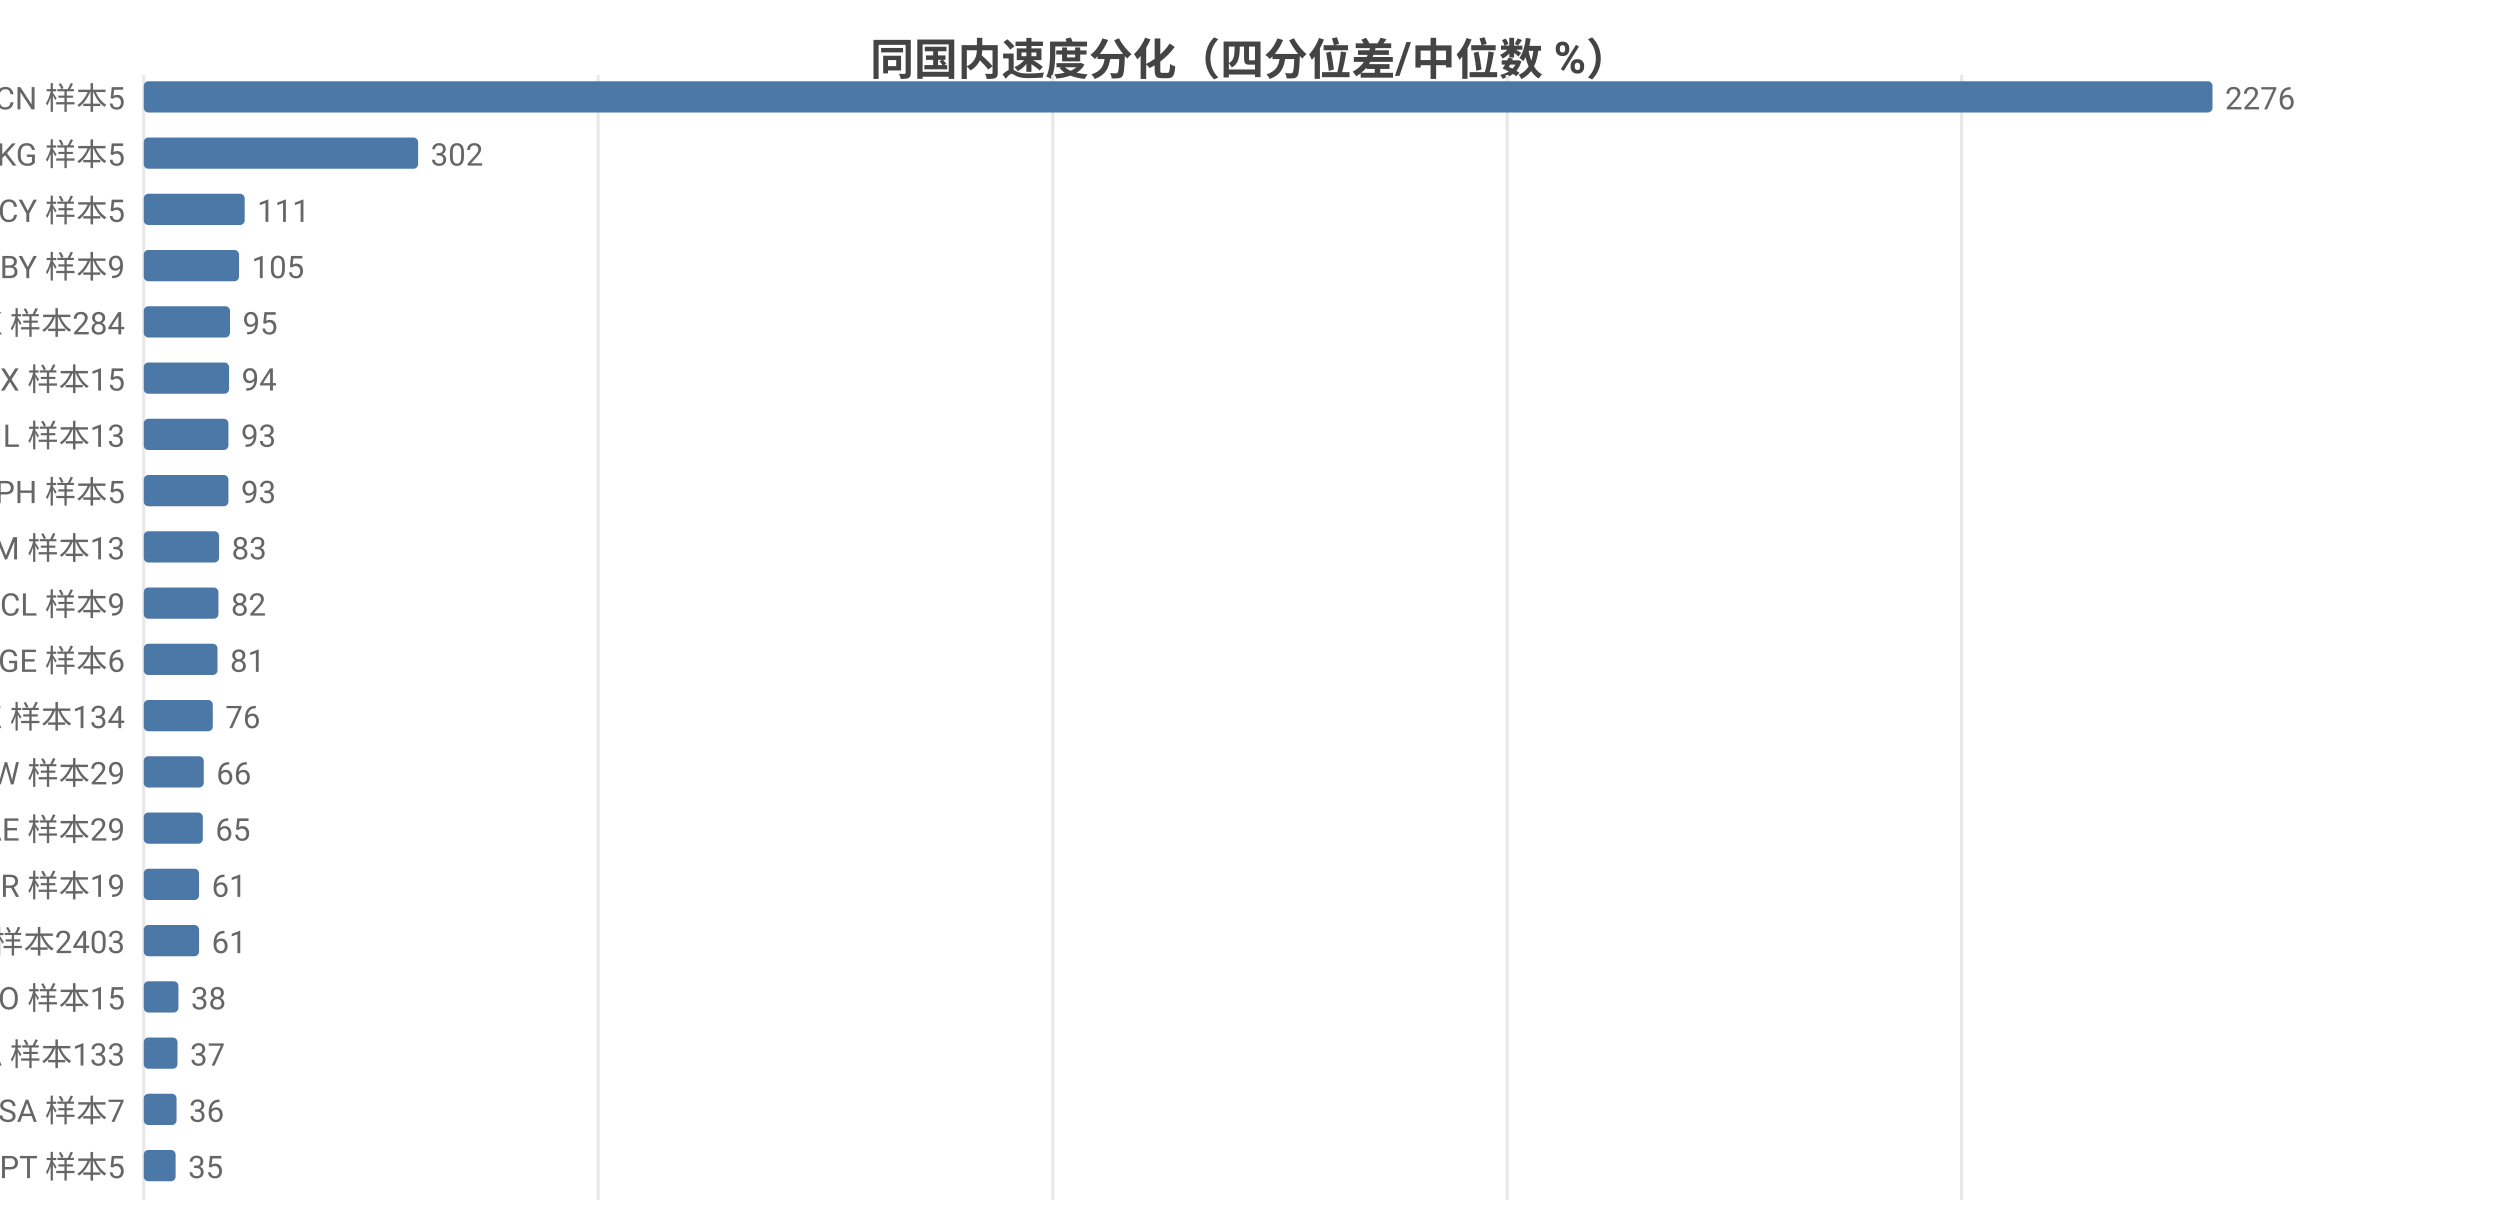
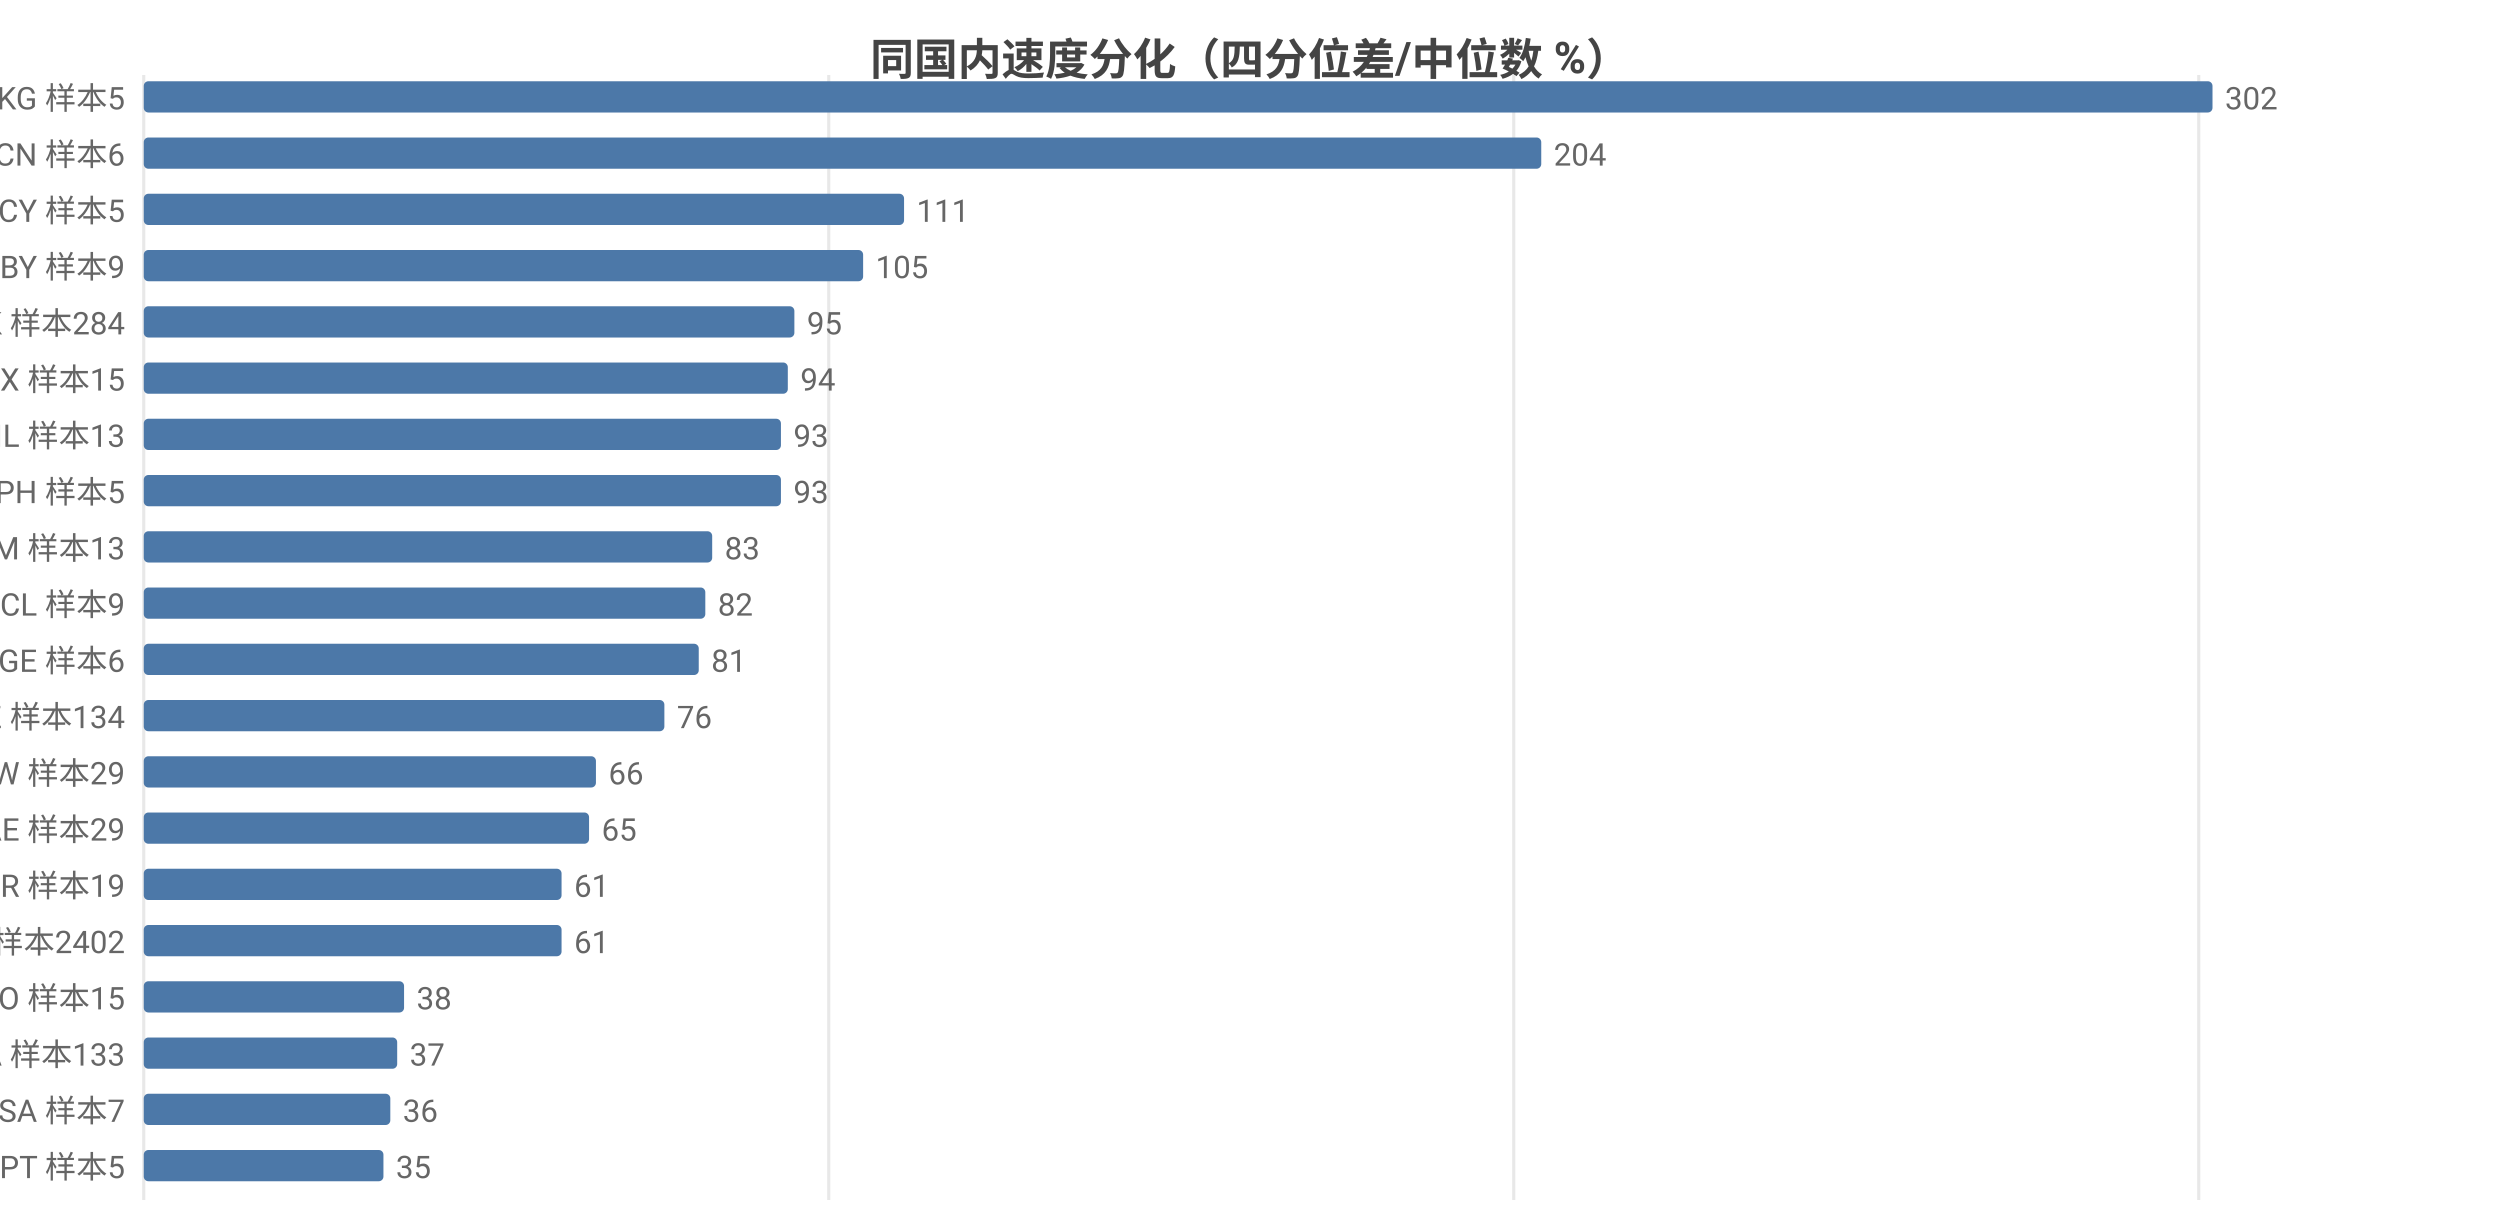
<svg xmlns="http://www.w3.org/2000/svg" width="800" height="392" viewBox="0 0 800 392">
  <rect width="800" height="392" fill="#ffffff" />
  <style>text{font-family:system-ui,-apple-system,'Segoe UI',Roboto,'PingFang SC','Microsoft YaHei','Noto Sans CJK SC',sans-serif}.g{stroke:#e8e8e8;stroke-width:1}.a{stroke:#999;stroke-width:1}.t{font-size:10px;fill:#666}.m{font-size:10px;text-anchor:middle;fill:#666}.e{font-size:10px;text-anchor:end;fill:#666}.l{font-size:11px;fill:#333}.tt{font-size:14px;font-weight:600;text-anchor:middle;fill:#444}.em{font-size:13px;text-anchor:middle;fill:#999}</style>
  <text class="tt" x="400.0" y="24">同国内速度分化（四分位差/中位数 %）</text>
  <line class="g" x1="46" y1="24" x2="46" y2="384" />
-   <line class="g" x1="191.4" y1="24" x2="191.4" y2="384" />
-   <line class="g" x1="336.9" y1="24" x2="336.9" y2="384" />
-   <line class="g" x1="482.3" y1="24" x2="482.3" y2="384" />
-   <line class="g" x1="627.7" y1="24" x2="627.7" y2="384" />
-   <text class="e" x="40" y="35">CN 样本5</text>
+   <line class="g" x1="265.2" y1="24" x2="265.2" y2="384" />
+   <line class="g" x1="484.4" y1="24" x2="484.4" y2="384" />
+   <line class="g" x1="703.6" y1="24" x2="703.6" y2="384" />
+   <text class="e" x="40" y="35">KG 样本5</text>
  <rect x="46" y="26" width="662" height="10" fill="#4c78a8" rx="1.5" />
-   <text class="t" x="712" y="35">2276</text>
-   <text class="e" x="40" y="53">KG 样本5</text>
-   <rect x="46" y="44" width="87.8" height="10" fill="#4c78a8" rx="1.5" />
-   <text class="t" x="137.8" y="53">302</text>
+   <text class="t" x="712" y="35">302</text>
+   <text class="e" x="40" y="53">CN 样本6</text>
+   <rect x="46" y="44" width="447.2" height="10" fill="#4c78a8" rx="1.5" />
+   <text class="t" x="497.2" y="53">204</text>
  <text class="e" x="40" y="71">CY 样本5</text>
-   <rect x="46" y="62" width="32.3" height="10" fill="#4c78a8" rx="1.5" />
-   <text class="t" x="82.3" y="71">111</text>
+   <rect x="46" y="62" width="243.3" height="10" fill="#4c78a8" rx="1.5" />
+   <text class="t" x="293.3" y="71">111</text>
  <text class="e" x="40" y="89">BY 样本9</text>
-   <rect x="46" y="80" width="30.5" height="10" fill="#4c78a8" rx="1.5" />
-   <text class="t" x="80.5" y="89">105</text>
+   <rect x="46" y="80" width="230.2" height="10" fill="#4c78a8" rx="1.5" />
+   <text class="t" x="280.2" y="89">105</text>
  <text class="e" x="40" y="107">HK 样本284</text>
-   <rect x="46" y="98" width="27.6" height="10" fill="#4c78a8" rx="1.5" />
-   <text class="t" x="77.6" y="107">95</text>
+   <rect x="46" y="98" width="208.2" height="10" fill="#4c78a8" rx="1.5" />
+   <text class="t" x="258.2" y="107">95</text>
  <text class="e" x="40" y="125">MX 样本15</text>
-   <rect x="46" y="116" width="27.3" height="10" fill="#4c78a8" rx="1.5" />
-   <text class="t" x="77.3" y="125">94</text>
+   <rect x="46" y="116" width="206.1" height="10" fill="#4c78a8" rx="1.5" />
+   <text class="t" x="256.1" y="125">94</text>
  <text class="e" x="40" y="143">IL 样本13</text>
-   <rect x="46" y="134" width="27.1" height="10" fill="#4c78a8" rx="1.5" />
-   <text class="t" x="77.1" y="143">93</text>
+   <rect x="46" y="134" width="203.9" height="10" fill="#4c78a8" rx="1.5" />
+   <text class="t" x="253.9" y="143">93</text>
  <text class="e" x="40" y="161">PH 样本5</text>
-   <rect x="46" y="152" width="27.1" height="10" fill="#4c78a8" rx="1.5" />
-   <text class="t" x="77.1" y="161">93</text>
+   <rect x="46" y="152" width="203.9" height="10" fill="#4c78a8" rx="1.5" />
+   <text class="t" x="253.9" y="161">93</text>
  <text class="e" x="40" y="179">AM 样本13</text>
-   <rect x="46" y="170" width="24.1" height="10" fill="#4c78a8" rx="1.5" />
-   <text class="t" x="74.1" y="179">83</text>
+   <rect x="46" y="170" width="181.9" height="10" fill="#4c78a8" rx="1.5" />
+   <text class="t" x="231.9" y="179">83</text>
  <text class="e" x="40" y="197">CL 样本9</text>
-   <rect x="46" y="188" width="23.9" height="10" fill="#4c78a8" rx="1.5" />
-   <text class="t" x="73.9" y="197">82</text>
+   <rect x="46" y="188" width="179.7" height="10" fill="#4c78a8" rx="1.5" />
+   <text class="t" x="229.7" y="197">82</text>
  <text class="e" x="40" y="215">GE 样本6</text>
-   <rect x="46" y="206" width="23.6" height="10" fill="#4c78a8" rx="1.5" />
-   <text class="t" x="73.6" y="215">81</text>
+   <rect x="46" y="206" width="177.6" height="10" fill="#4c78a8" rx="1.5" />
+   <text class="t" x="227.6" y="215">81</text>
  <text class="e" x="40" y="233">KZ 样本134</text>
-   <rect x="46" y="224" width="22.1" height="10" fill="#4c78a8" rx="1.5" />
-   <text class="t" x="72.1" y="233">76</text>
+   <rect x="46" y="224" width="166.6" height="10" fill="#4c78a8" rx="1.5" />
+   <text class="t" x="216.6" y="233">76</text>
  <text class="e" x="40" y="251">TW 样本29</text>
-   <rect x="46" y="242" width="19.2" height="10" fill="#4c78a8" rx="1.5" />
-   <text class="t" x="69.2" y="251">66</text>
+   <rect x="46" y="242" width="144.7" height="10" fill="#4c78a8" rx="1.5" />
+   <text class="t" x="194.7" y="251">66</text>
  <text class="e" x="40" y="269">AE 样本29</text>
-   <rect x="46" y="260" width="18.9" height="10" fill="#4c78a8" rx="1.5" />
-   <text class="t" x="68.9" y="269">65</text>
+   <rect x="46" y="260" width="142.5" height="10" fill="#4c78a8" rx="1.5" />
+   <text class="t" x="192.5" y="269">65</text>
  <text class="e" x="40" y="287">BR 样本19</text>
-   <rect x="46" y="278" width="17.7" height="10" fill="#4c78a8" rx="1.5" />
-   <text class="t" x="67.7" y="287">61</text>
-   <text class="e" x="40" y="305">US 样本2403</text>
-   <rect x="46" y="296" width="17.7" height="10" fill="#4c78a8" rx="1.5" />
-   <text class="t" x="67.7" y="305">61</text>
+   <rect x="46" y="278" width="133.7" height="10" fill="#4c78a8" rx="1.5" />
+   <text class="t" x="183.7" y="287">61</text>
+   <text class="e" x="40" y="305">US 样本2402</text>
+   <rect x="46" y="296" width="133.7" height="10" fill="#4c78a8" rx="1.5" />
+   <text class="t" x="183.7" y="305">61</text>
  <text class="e" x="40" y="323">NO 样本15</text>
-   <rect x="46" y="314" width="11.1" height="10" fill="#4c78a8" rx="1.5" />
-   <text class="t" x="61.1" y="323">38</text>
+   <rect x="46" y="314" width="83.3" height="10" fill="#4c78a8" rx="1.5" />
+   <text class="t" x="133.3" y="323">38</text>
  <text class="e" x="40" y="341">CA 样本133</text>
-   <rect x="46" y="332" width="10.8" height="10" fill="#4c78a8" rx="1.5" />
-   <text class="t" x="60.8" y="341">37</text>
+   <rect x="46" y="332" width="81.1" height="10" fill="#4c78a8" rx="1.5" />
+   <text class="t" x="131.1" y="341">37</text>
  <text class="e" x="40" y="359">SA 样本7</text>
-   <rect x="46" y="350" width="10.5" height="10" fill="#4c78a8" rx="1.5" />
-   <text class="t" x="60.5" y="359">36</text>
+   <rect x="46" y="350" width="78.9" height="10" fill="#4c78a8" rx="1.5" />
+   <text class="t" x="128.9" y="359">36</text>
  <text class="e" x="40" y="377">PT 样本5</text>
-   <rect x="46" y="368" width="10.2" height="10" fill="#4c78a8" rx="1.5" />
-   <text class="t" x="60.2" y="377">35</text>
+   <rect x="46" y="368" width="76.7" height="10" fill="#4c78a8" rx="1.5" />
+   <text class="t" x="126.7" y="377">35</text>
</svg>
